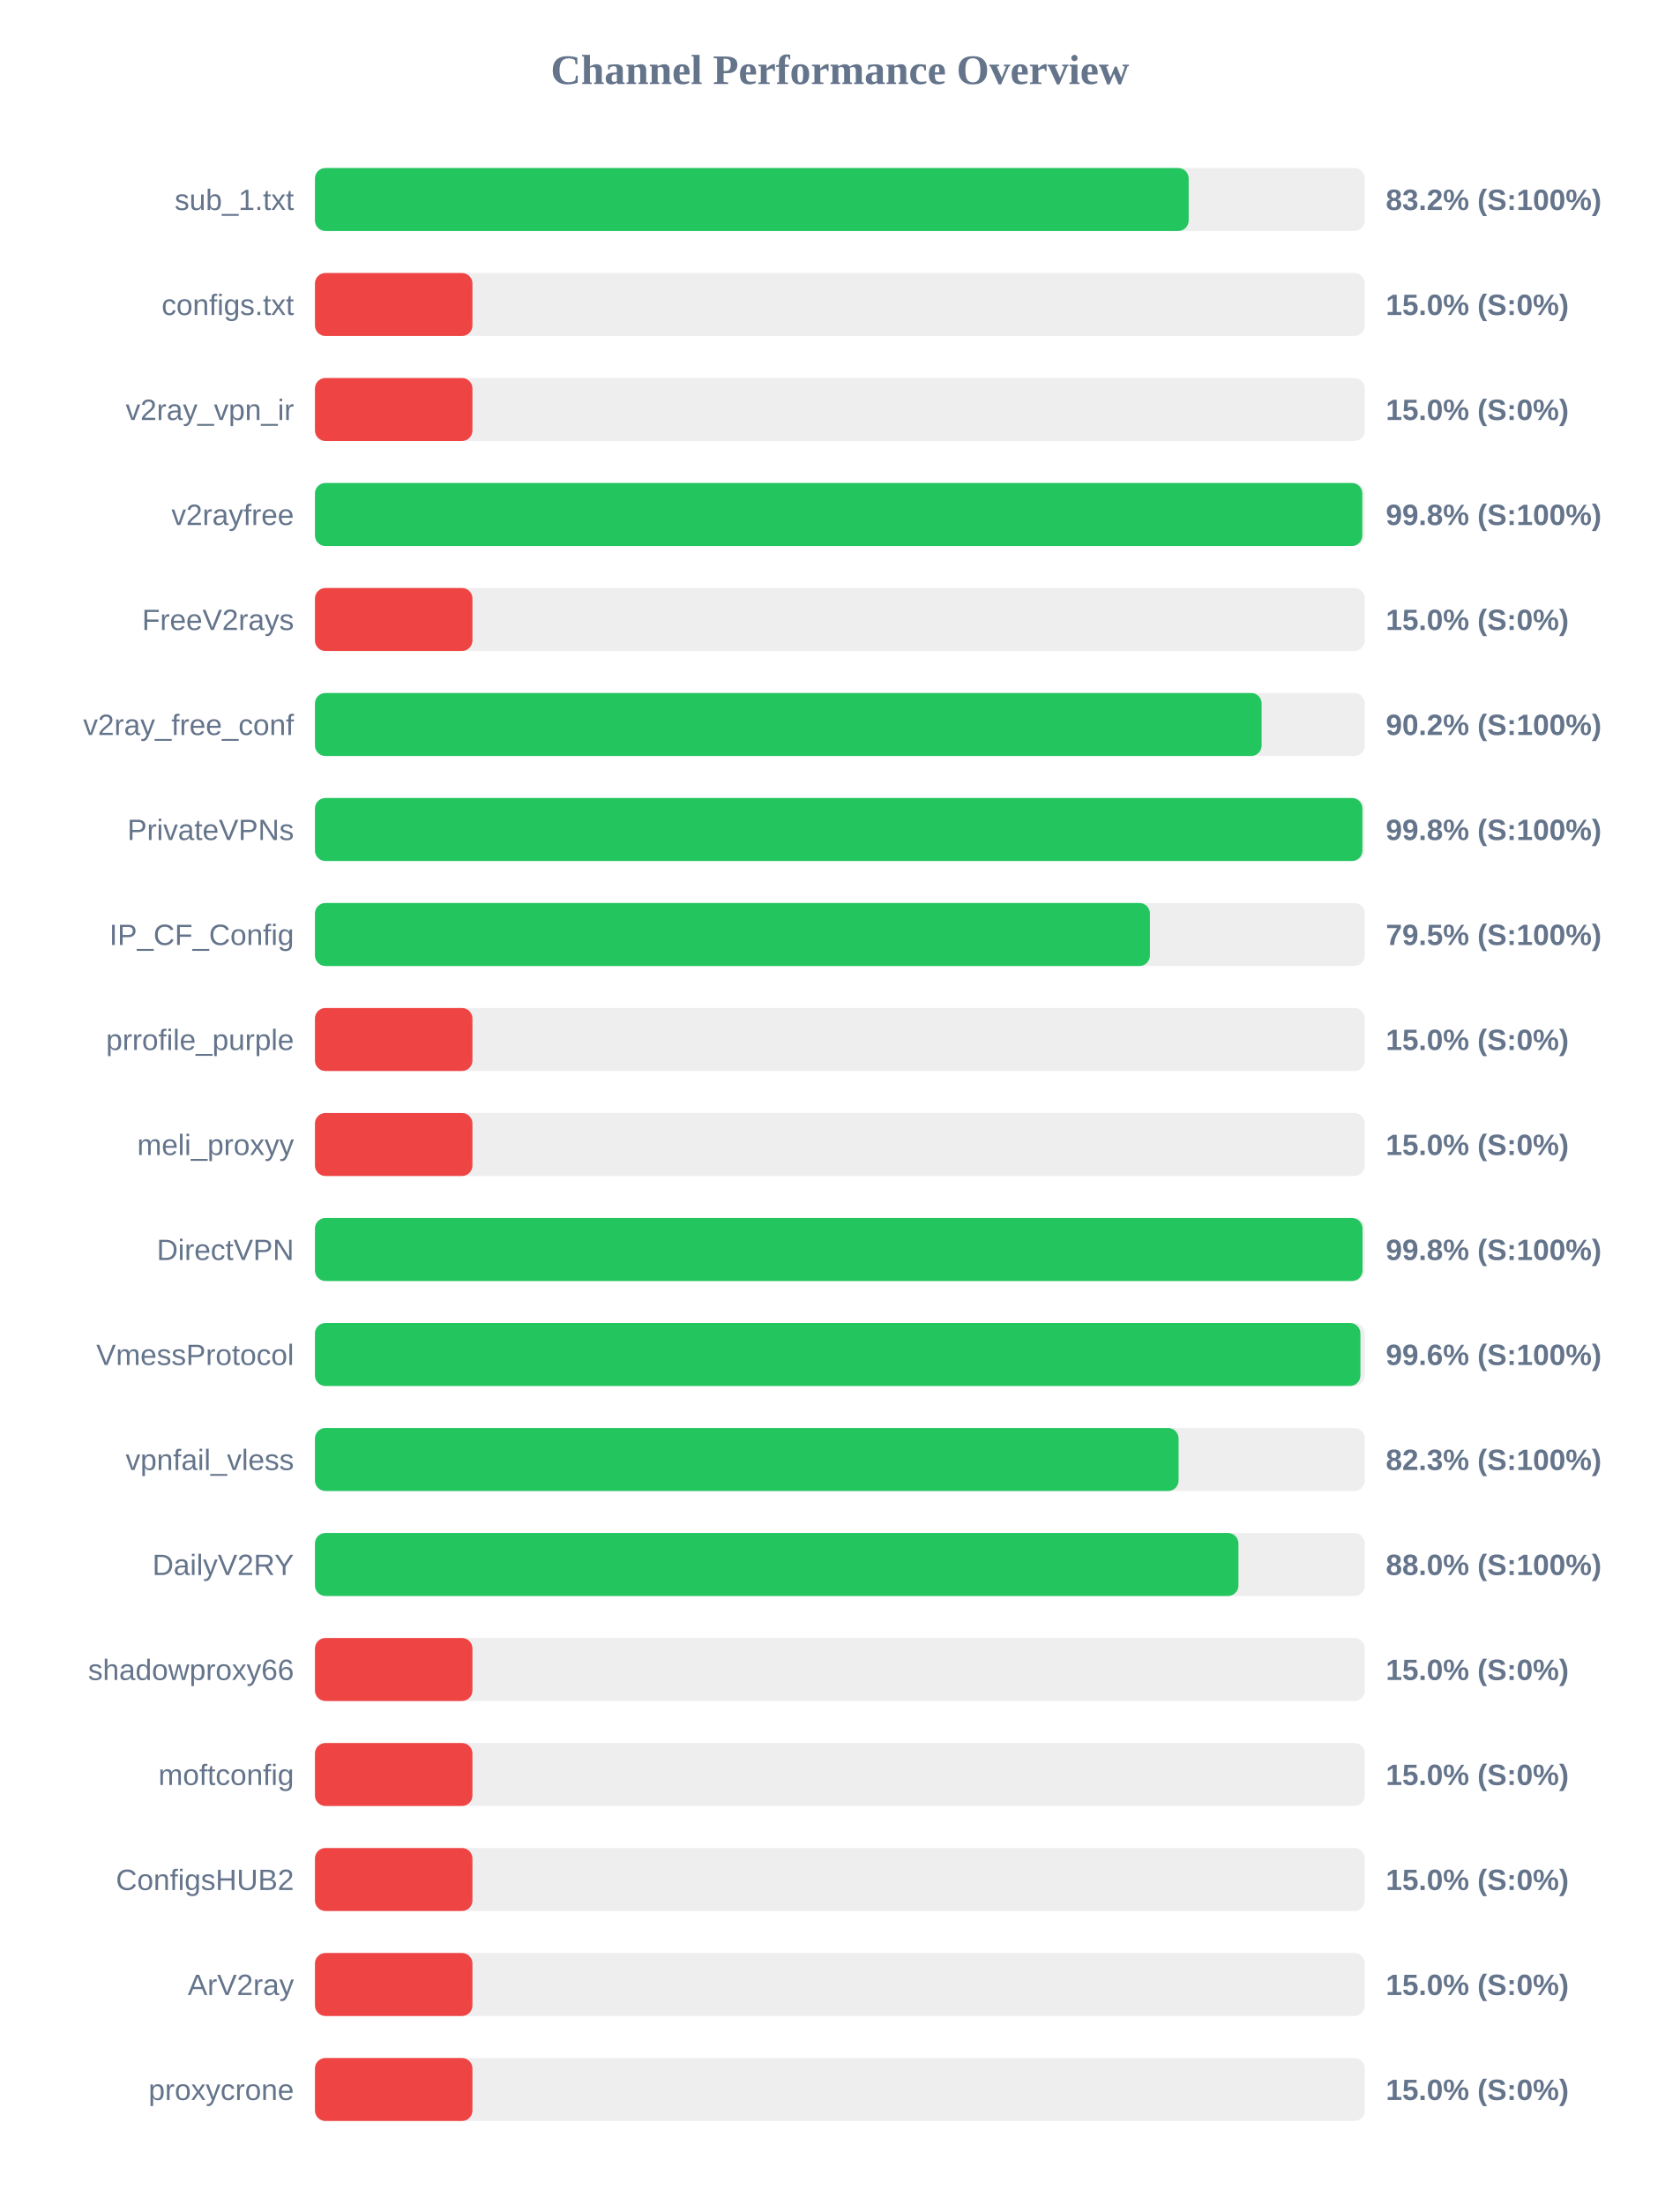
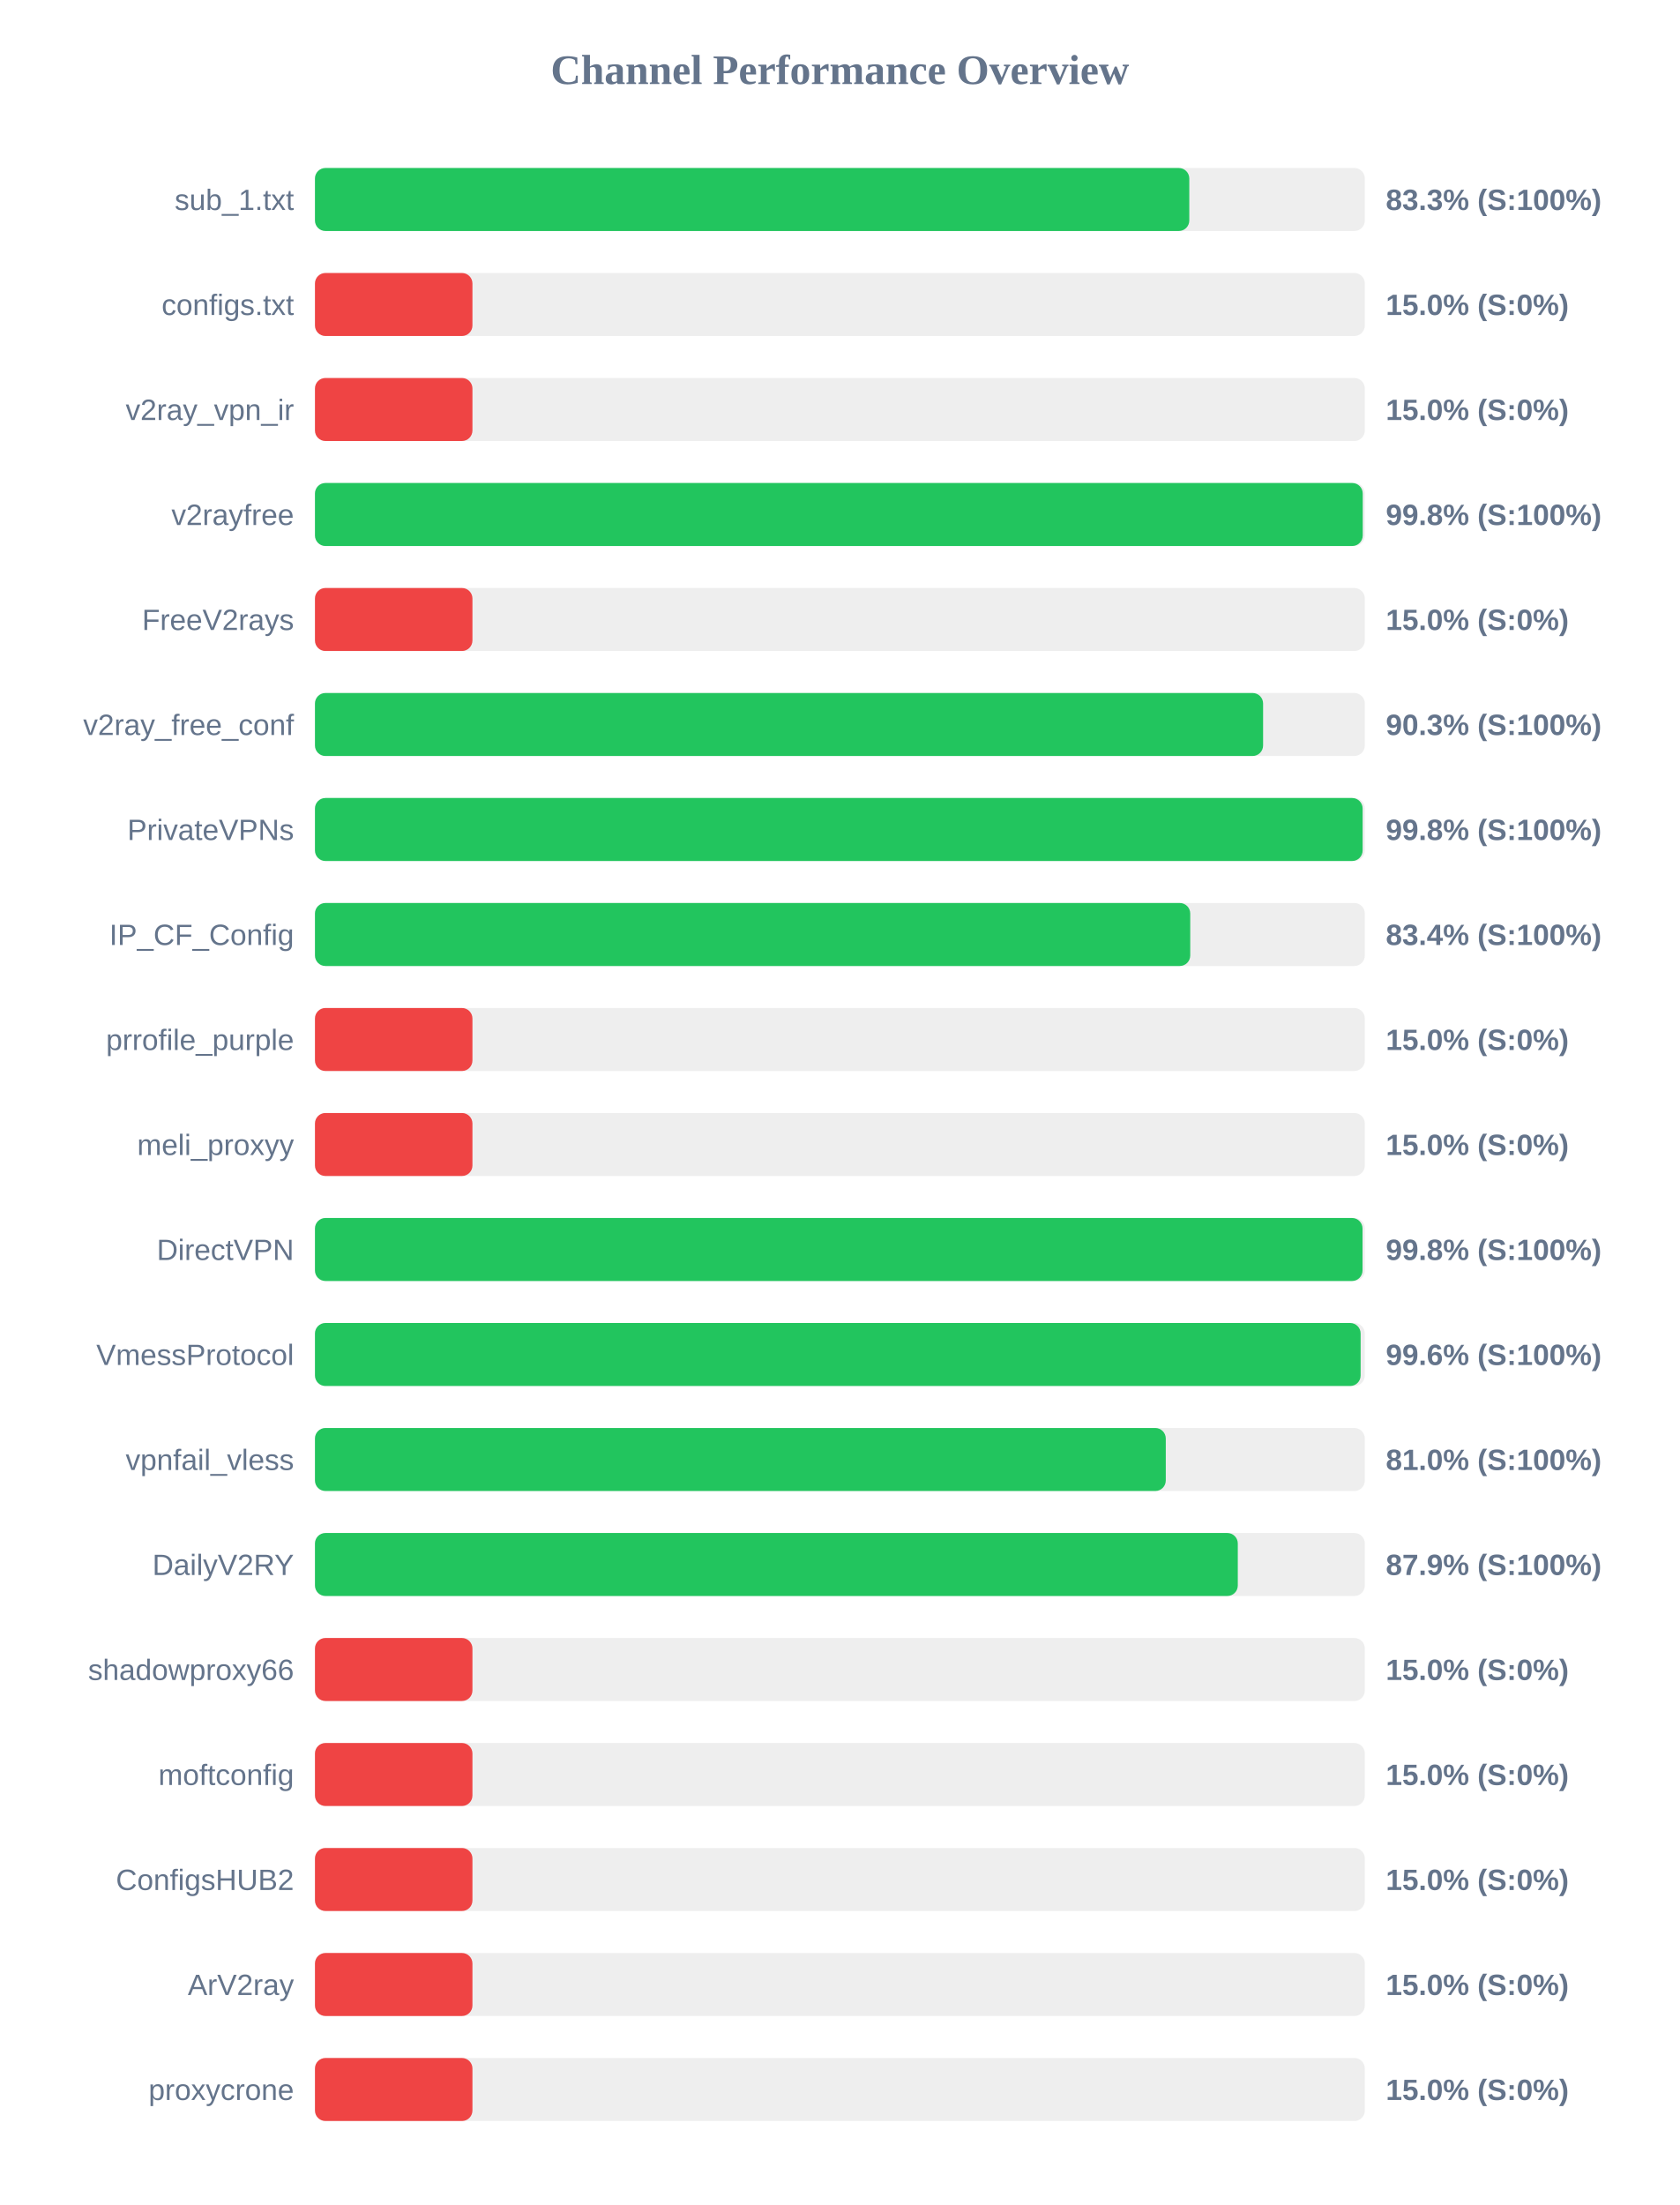
<svg xmlns="http://www.w3.org/2000/svg" width="800" height="1050" version="1.1">
  <style>
        .row { font: 14px Arial; fill: #64748b; }
        .score { font: bold 14px Arial; fill: #64748b; }
    </style>
  <text x="400" y="40" text-anchor="middle" font-size="20px" font-weight="bold" fill="#64748b">Channel Performance Overview</text>
  <rect x="150" y="80" width="500" height="30" fill="#eee" rx="5" />
-   <rect x="150" y="80" width="416.1" height="30" fill="#22c55e" rx="5" />
+   <rect x="150" y="80" width="416.4" height="30" fill="#22c55e" rx="5" />
  <text x="140" y="100" text-anchor="end" class="row">sub_1.txt</text>
-   <text x="660" y="100" text-anchor="start" class="score">83.2% (S:100%)</text>
+   <text x="660" y="100" text-anchor="start" class="score">83.3% (S:100%)</text>
  <rect x="150" y="130" width="500" height="30" fill="#eee" rx="5" />
  <rect x="150" y="130" width="75.0" height="30" fill="#ef4444" rx="5" />
  <text x="140" y="150" text-anchor="end" class="row">configs.txt</text>
  <text x="660" y="150" text-anchor="start" class="score">15.0% (S:0%)</text>
  <rect x="150" y="180" width="500" height="30" fill="#eee" rx="5" />
  <rect x="150" y="180" width="75.0" height="30" fill="#ef4444" rx="5" />
  <text x="140" y="200" text-anchor="end" class="row">v2ray_vpn_ir</text>
  <text x="660" y="200" text-anchor="start" class="score">15.0% (S:0%)</text>
  <rect x="150" y="230" width="500" height="30" fill="#eee" rx="5" />
-   <rect x="150" y="230" width="498.8" height="30" fill="#22c55e" rx="5" />
+   <rect x="150" y="230" width="499.0" height="30" fill="#22c55e" rx="5" />
  <text x="140" y="250" text-anchor="end" class="row">v2rayfree</text>
  <text x="660" y="250" text-anchor="start" class="score">99.8% (S:100%)</text>
  <rect x="150" y="280" width="500" height="30" fill="#eee" rx="5" />
  <rect x="150" y="280" width="75.0" height="30" fill="#ef4444" rx="5" />
  <text x="140" y="300" text-anchor="end" class="row">FreeV2rays</text>
  <text x="660" y="300" text-anchor="start" class="score">15.0% (S:0%)</text>
  <rect x="150" y="330" width="500" height="30" fill="#eee" rx="5" />
-   <rect x="150" y="330" width="450.85" height="30" fill="#22c55e" rx="5" />
+   <rect x="150" y="330" width="451.55" height="30" fill="#22c55e" rx="5" />
  <text x="140" y="350" text-anchor="end" class="row">v2ray_free_conf</text>
-   <text x="660" y="350" text-anchor="start" class="score">90.2% (S:100%)</text>
+   <text x="660" y="350" text-anchor="start" class="score">90.3% (S:100%)</text>
  <rect x="150" y="380" width="500" height="30" fill="#eee" rx="5" />
-   <rect x="150" y="380" width="498.85" height="30" fill="#22c55e" rx="5" />
+   <rect x="150" y="380" width="498.95" height="30" fill="#22c55e" rx="5" />
  <text x="140" y="400" text-anchor="end" class="row">PrivateVPNs</text>
  <text x="660" y="400" text-anchor="start" class="score">99.8% (S:100%)</text>
  <rect x="150" y="430" width="500" height="30" fill="#eee" rx="5" />
-   <rect x="150" y="430" width="397.65" height="30" fill="#22c55e" rx="5" />
+   <rect x="150" y="430" width="416.85" height="30" fill="#22c55e" rx="5" />
  <text x="140" y="450" text-anchor="end" class="row">IP_CF_Config</text>
-   <text x="660" y="450" text-anchor="start" class="score">79.5% (S:100%)</text>
+   <text x="660" y="450" text-anchor="start" class="score">83.4% (S:100%)</text>
  <rect x="150" y="480" width="500" height="30" fill="#eee" rx="5" />
  <rect x="150" y="480" width="75.0" height="30" fill="#ef4444" rx="5" />
  <text x="140" y="500" text-anchor="end" class="row">prrofile_purple</text>
  <text x="660" y="500" text-anchor="start" class="score">15.0% (S:0%)</text>
  <rect x="150" y="530" width="500" height="30" fill="#eee" rx="5" />
  <rect x="150" y="530" width="75.0" height="30" fill="#ef4444" rx="5" />
  <text x="140" y="550" text-anchor="end" class="row">meli_proxyy</text>
  <text x="660" y="550" text-anchor="start" class="score">15.0% (S:0%)</text>
  <rect x="150" y="580" width="500" height="30" fill="#eee" rx="5" />
  <rect x="150" y="580" width="498.9" height="30" fill="#22c55e" rx="5" />
  <text x="140" y="600" text-anchor="end" class="row">DirectVPN</text>
  <text x="660" y="600" text-anchor="start" class="score">99.8% (S:100%)</text>
  <rect x="150" y="630" width="500" height="30" fill="#eee" rx="5" />
-   <rect x="150" y="630" width="497.9" height="30" fill="#22c55e" rx="5" />
+   <rect x="150" y="630" width="498.0" height="30" fill="#22c55e" rx="5" />
  <text x="140" y="650" text-anchor="end" class="row">VmessProtocol</text>
  <text x="660" y="650" text-anchor="start" class="score">99.6% (S:100%)</text>
  <rect x="150" y="680" width="500" height="30" fill="#eee" rx="5" />
-   <rect x="150" y="680" width="411.3" height="30" fill="#22c55e" rx="5" />
+   <rect x="150" y="680" width="405.2" height="30" fill="#22c55e" rx="5" />
  <text x="140" y="700" text-anchor="end" class="row">vpnfail_vless</text>
-   <text x="660" y="700" text-anchor="start" class="score">82.3% (S:100%)</text>
+   <text x="660" y="700" text-anchor="start" class="score">81.0% (S:100%)</text>
  <rect x="150" y="730" width="500" height="30" fill="#eee" rx="5" />
-   <rect x="150" y="730" width="439.8" height="30" fill="#22c55e" rx="5" />
+   <rect x="150" y="730" width="439.5" height="30" fill="#22c55e" rx="5" />
  <text x="140" y="750" text-anchor="end" class="row">DailyV2RY</text>
-   <text x="660" y="750" text-anchor="start" class="score">88.0% (S:100%)</text>
+   <text x="660" y="750" text-anchor="start" class="score">87.9% (S:100%)</text>
  <rect x="150" y="780" width="500" height="30" fill="#eee" rx="5" />
  <rect x="150" y="780" width="75.0" height="30" fill="#ef4444" rx="5" />
  <text x="140" y="800" text-anchor="end" class="row">shadowproxy66</text>
  <text x="660" y="800" text-anchor="start" class="score">15.0% (S:0%)</text>
  <rect x="150" y="830" width="500" height="30" fill="#eee" rx="5" />
  <rect x="150" y="830" width="75.0" height="30" fill="#ef4444" rx="5" />
  <text x="140" y="850" text-anchor="end" class="row">moftconfig</text>
  <text x="660" y="850" text-anchor="start" class="score">15.0% (S:0%)</text>
  <rect x="150" y="880" width="500" height="30" fill="#eee" rx="5" />
  <rect x="150" y="880" width="75.0" height="30" fill="#ef4444" rx="5" />
  <text x="140" y="900" text-anchor="end" class="row">ConfigsHUB2</text>
  <text x="660" y="900" text-anchor="start" class="score">15.0% (S:0%)</text>
  <rect x="150" y="930" width="500" height="30" fill="#eee" rx="5" />
  <rect x="150" y="930" width="75.0" height="30" fill="#ef4444" rx="5" />
  <text x="140" y="950" text-anchor="end" class="row">ArV2ray</text>
  <text x="660" y="950" text-anchor="start" class="score">15.0% (S:0%)</text>
  <rect x="150" y="980" width="500" height="30" fill="#eee" rx="5" />
  <rect x="150" y="980" width="75.0" height="30" fill="#ef4444" rx="5" />
  <text x="140" y="1000" text-anchor="end" class="row">proxycrone</text>
  <text x="660" y="1000" text-anchor="start" class="score">15.0% (S:0%)</text>
</svg>
